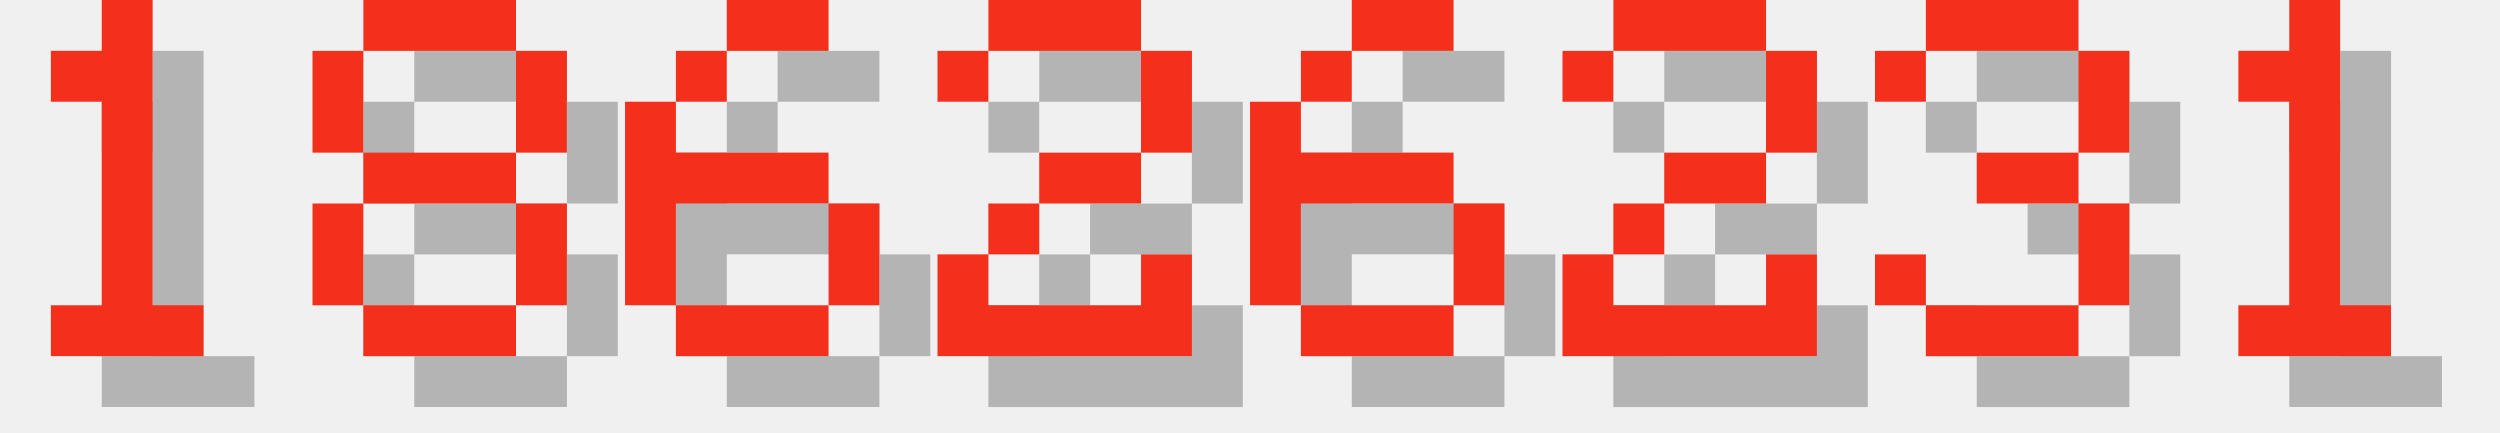
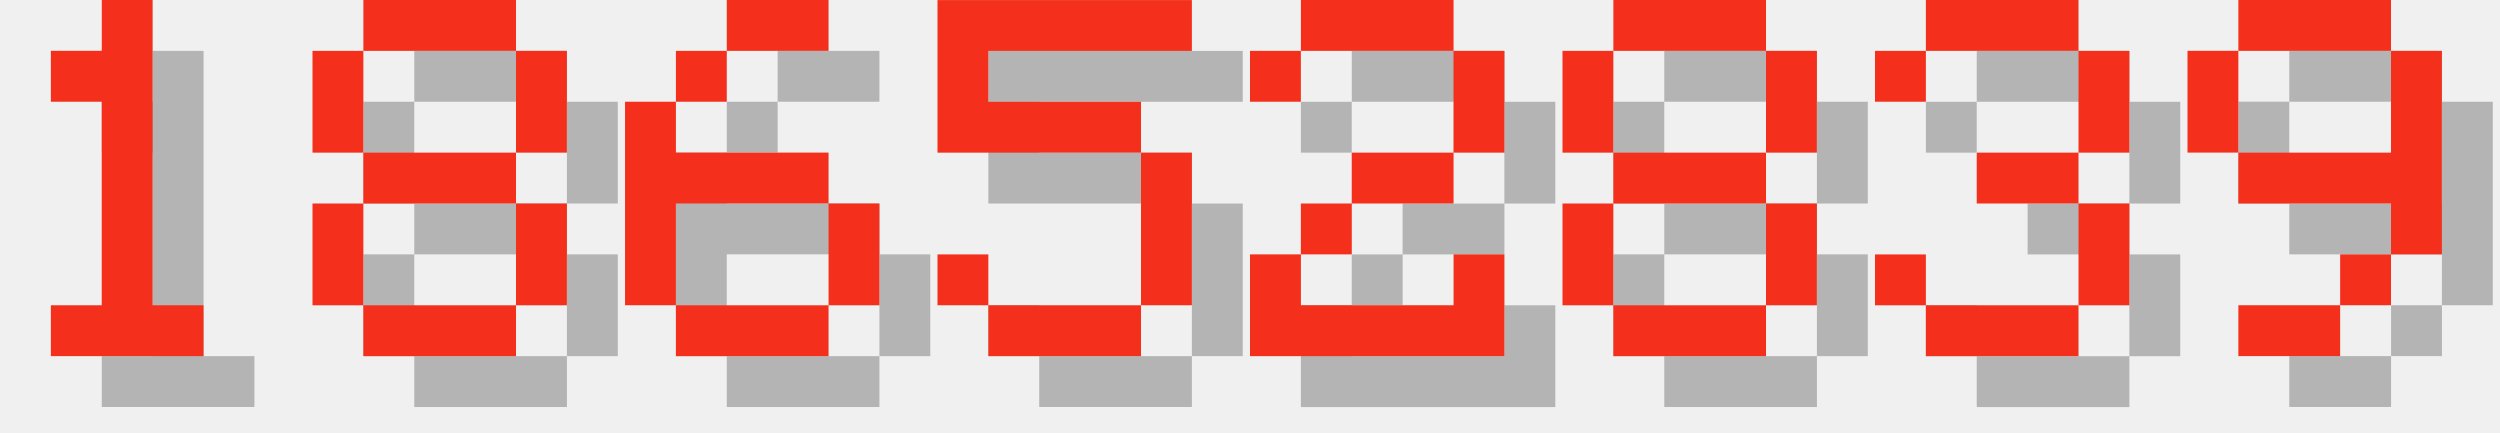
<svg xmlns="http://www.w3.org/2000/svg" version="1.1" width="208.0" height="36">
  <style>
        .text-foreground {
            fill: #F4301C;
        }
        .text-shadow {
            fill: #000000;
            fill-opacity: 0.25;
        }
    </style>
  <g class="digit" id="digit_1" transform="translate(0.0, 0), scale(4)">
    <path id="digit_1_shadow" class="text-shadow" d="m2.117 2.117v1.058h1.058v4.233h-1.058v1.058h3.175v-1.058h-1.058v-6.35h-1.058v1.058h-1.058z" fill-opacity=".5" style="paint-order:stroke fill markers" />
    <path id="digit_1_fg" class="text-foreground" d="m1.058 1.058v1.058h1.058v4.233h-1.058v1.058h3.175v-1.058h-1.058v-6.35h-1.058v1.058h-1.058z" fill="#fff" style="paint-order:stroke fill markers" />
  </g>
  <g class="digit" id="digit_8" transform="translate(26.0, 0), scale(4)">
    <path id="digit_8_shadow" class="text-shadow" d="m2.117 1.058v1.058h3.175v-1.058h-3.175zm3.175 1.058v2.117h1.058v-2.117h-1.058zm0 2.117h-3.175v1.058h3.175v-1.058zm0 1.058v2.117h1.058v-2.117h-1.058zm0 2.117h-3.175v1.058h3.175v-1.058zm-3.175 0v-2.117h-1.058v2.117h1.058zm0-3.175v-2.117h-1.058v2.117h1.058z" fill-opacity=".5" style="paint-order:stroke fill markers" />
    <path id="digit_8_fg" class="text-foreground" d="m1.058 0v1.058h3.175v-1.058h-3.175zm3.175 1.058v2.117h1.058v-2.117h-1.058zm0 2.117h-3.175v1.058h3.175v-1.058zm0 1.058v2.117h1.058v-2.117h-1.058zm0 2.117h-3.175v1.058h3.175v-1.058zm-3.175 0v-2.117h-1.058v2.117h1.058zm0-3.175v-2.117h-1.058v2.117h1.058z" fill="#fff" style="paint-order:stroke fill markers" />
  </g>
  <g class="digit" id="digit_6" transform="translate(52.0, 0), scale(4)">
    <path id="digit_6_shadow" class="text-shadow" d="m3.175 1.058v1.058h2.117v-1.058h-2.117zm0 1.058h-1.058v1.058h1.058v-1.058zm-1.058 1.058h-1.058v4.233h1.058v-2.117h3.175v-1.058h-3.175v-1.058zm3.175 2.117v2.117h1.058v-2.117h-1.058zm0 2.117h-3.175v1.058h3.175v-1.058z" fill-opacity=".5" style="paint-order:stroke fill markers" />
    <path id="digit_6_fg" class="text-foreground" d="m2.117 0v1.058h2.117v-1.058h-2.117zm0 1.058h-1.058v1.058h1.058v-1.058zm-1.058 1.058h-1.058v4.233h1.058v-2.117h3.175v-1.058h-3.175v-1.058zm3.175 2.117v2.117h1.058v-2.117h-1.058zm0 2.117h-3.175v1.058h3.175v-1.058z" fill="#fff" style="paint-order:stroke fill markers" />
  </g>
-   <g class="digit" id="digit_2" transform="translate(78.0, 0), scale(4)">
+   <g class="digit" id="digit_5" transform="translate(78.0, 0), scale(4)">
+     <path id="digit_5_shadow" class="text-shadow" d="m1.058 1.058v3.175h4.233v3.175h-3.175v-1.058h-1.058v1.058h1.058v1.058h3.175v-1.058h1.058v-3.175h-1.058v-1.058h-3.175v-1.058h4.233v-1.058h-5.292z" fill-opacity=".5" style="paint-order:stroke fill markers" />
+     <path id="digit_5_fg" class="text-foreground" d="m0 0v3.175h4.233v3.175h-3.175v-1.058h-1.058v1.058h1.058v1.058h3.175v-1.058h1.058v-3.175h-1.058v-1.058h-3.175v-1.058h4.233v-1.058h-5.292z" fill="#fff" style="paint-order:stroke fill markers" />
+   </g>
+   <g class="digit" id="digit_2" transform="translate(104.0, 0), scale(4)">
    <path id="digit_2_shadow" class="text-shadow" d="m1.058 2.117v1.058h1.058v-1.058h3.175v2.117h-2.117v1.058h-1.058v1.058h-1.058v2.117h5.292v-2.117h-1.058v1.058h-3.175v-1.058h1.058v-1.058h2.117v-1.058h1.058v-2.117h-1.058v-1.058h-3.175v1.058h-1.058z" fill-opacity=".5" style="paint-order:stroke fill markers" />
    <path id="digit_2_fg" class="text-foreground" d="m0 1.058v1.058h1.058v-1.058h3.175v2.117h-2.117v1.058h-1.058v1.058h-1.058v2.117h5.292v-2.117h-1.058v1.058h-3.175v-1.058h1.058v-1.058h2.117v-1.058h1.058v-2.117h-1.058v-1.058h-3.175v1.058h-1.058z" fill="#fff" style="paint-order:stroke fill markers" />
  </g>
-   <g class="digit" id="digit_6" transform="translate(104.0, 0), scale(4)">
-     <path id="digit_6_shadow" class="text-shadow" d="m3.175 1.058v1.058h2.117v-1.058h-2.117zm0 1.058h-1.058v1.058h1.058v-1.058zm-1.058 1.058h-1.058v4.233h1.058v-2.117h3.175v-1.058h-3.175v-1.058zm3.175 2.117v2.117h1.058v-2.117h-1.058zm0 2.117h-3.175v1.058h3.175v-1.058z" fill-opacity=".5" style="paint-order:stroke fill markers" />
-     <path id="digit_6_fg" class="text-foreground" d="m2.117 0v1.058h2.117v-1.058h-2.117zm0 1.058h-1.058v1.058h1.058v-1.058zm-1.058 1.058h-1.058v4.233h1.058v-2.117h3.175v-1.058h-3.175v-1.058zm3.175 2.117v2.117h1.058v-2.117h-1.058zm0 2.117h-3.175v1.058h3.175v-1.058z" fill="#fff" style="paint-order:stroke fill markers" />
-   </g>
-   <g class="digit" id="digit_2" transform="translate(130.0, 0), scale(4)">
-     <path id="digit_2_shadow" class="text-shadow" d="m1.058 2.117v1.058h1.058v-1.058h3.175v2.117h-2.117v1.058h-1.058v1.058h-1.058v2.117h5.292v-2.117h-1.058v1.058h-3.175v-1.058h1.058v-1.058h2.117v-1.058h1.058v-2.117h-1.058v-1.058h-3.175v1.058h-1.058z" fill-opacity=".5" style="paint-order:stroke fill markers" />
-     <path id="digit_2_fg" class="text-foreground" d="m0 1.058v1.058h1.058v-1.058h3.175v2.117h-2.117v1.058h-1.058v1.058h-1.058v2.117h5.292v-2.117h-1.058v1.058h-3.175v-1.058h1.058v-1.058h2.117v-1.058h1.058v-2.117h-1.058v-1.058h-3.175v1.058h-1.058z" fill="#fff" style="paint-order:stroke fill markers" />
+   <g class="digit" id="digit_8" transform="translate(130.0, 0), scale(4)">
+     <path id="digit_8_shadow" class="text-shadow" d="m2.117 1.058v1.058h3.175v-1.058h-3.175zm3.175 1.058v2.117h1.058v-2.117h-1.058zm0 2.117h-3.175v1.058h3.175v-1.058zm0 1.058v2.117h1.058v-2.117h-1.058zm0 2.117h-3.175v1.058h3.175v-1.058zm-3.175 0v-2.117h-1.058v2.117h1.058zm0-3.175v-2.117h-1.058v2.117h1.058z" fill-opacity=".5" style="paint-order:stroke fill markers" />
+     <path id="digit_8_fg" class="text-foreground" d="m1.058 0v1.058h3.175v-1.058h-3.175zm3.175 1.058v2.117h1.058v-2.117h-1.058zm0 2.117h-3.175v1.058h3.175v-1.058zm0 1.058v2.117h1.058v-2.117h-1.058zm0 2.117h-3.175v1.058h3.175v-1.058zm-3.175 0v-2.117h-1.058v2.117h1.058zm0-3.175v-2.117h-1.058v2.117h1.058z" fill="#fff" style="paint-order:stroke fill markers" />
  </g>
  <g class="digit" id="digit_3" transform="translate(156.0, 0), scale(4)">
    <path id="digit_3_shadow" class="text-shadow" d="m1.058 2.117v1.058h1.058v-1.058h3.175v2.117h-2.117v1.058h2.117v2.117h-3.175v-1.058h-1.058v1.058h1.058v1.058h3.175v-1.058h1.058v-2.117h-1.058v-1.058h1.058v-2.117h-1.058v-1.058h-3.175v1.058h-1.058z" fill-opacity=".5" style="paint-order:stroke fill markers" />
    <path id="digit_3_fg" class="text-foreground" d="m0 1.058v1.058h1.058v-1.058h3.175v2.117h-2.117v1.058h2.117v2.117h-3.175v-1.058h-1.058v1.058h1.058v1.058h3.175v-1.058h1.058v-2.117h-1.058v-1.058h1.058v-2.117h-1.058v-1.058h-3.175v1.058h-1.058z" fill="#fff" style="paint-order:stroke fill markers" />
  </g>
-   <g class="digit" id="digit_1" transform="translate(182.0, 0), scale(4)">
-     <path id="digit_1_shadow" class="text-shadow" d="m2.117 2.117v1.058h1.058v4.233h-1.058v1.058h3.175v-1.058h-1.058v-6.35h-1.058v1.058h-1.058z" fill-opacity=".5" style="paint-order:stroke fill markers" />
-     <path id="digit_1_fg" class="text-foreground" d="m1.058 1.058v1.058h1.058v4.233h-1.058v1.058h3.175v-1.058h-1.058v-6.35h-1.058v1.058h-1.058z" fill="#fff" style="paint-order:stroke fill markers" />
+   <g class="digit" id="digit_9" transform="translate(182.0, 0), scale(4)">
+     <path id="digit_9_shadow" class="text-shadow" d="m2.117 1.058v1.058h3.175v-1.058h-3.175zm3.175 1.058v2.117h-3.175v1.058h3.175v1.058h1.058v-4.233h-1.058zm0 4.233h-1.058v1.058h1.058v-1.058zm-1.058 1.058h-2.117v1.058h2.117v-1.058zm-2.117-3.175v-2.117h-1.058v2.117h1.058z" fill-opacity=".5" style="paint-order:stroke fill markers" />
+     <path id="digit_9_fg" class="text-foreground" d="m1.058 0v1.058h3.175v-1.058h-3.175zm3.175 1.058v2.117h-3.175v1.058h3.175v1.058h1.058v-4.233h-1.058zm0 4.233h-1.058v1.058h1.058v-1.058zm-1.058 1.058h-2.117v1.058h2.117v-1.058zm-2.117-3.175v-2.117h-1.058v2.117h1.058z" fill="#fff" style="paint-order:stroke fill markers" />
  </g>
</svg>
